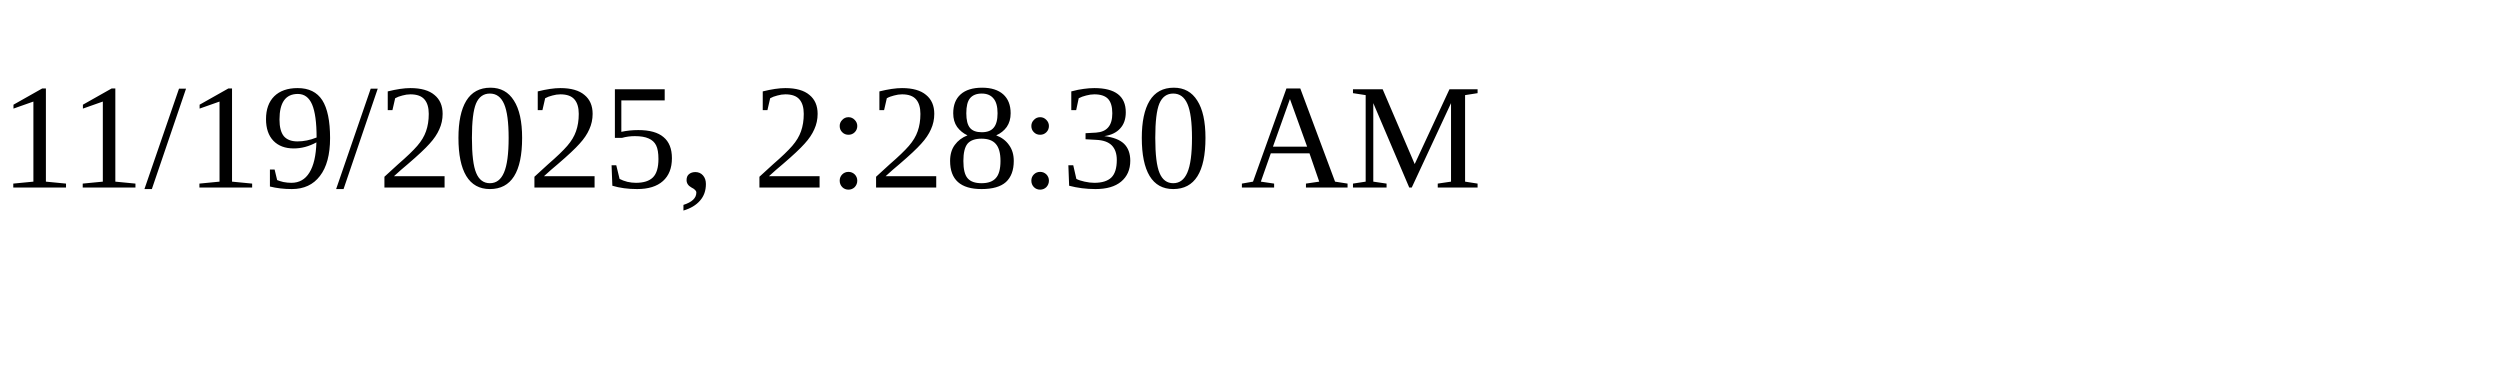
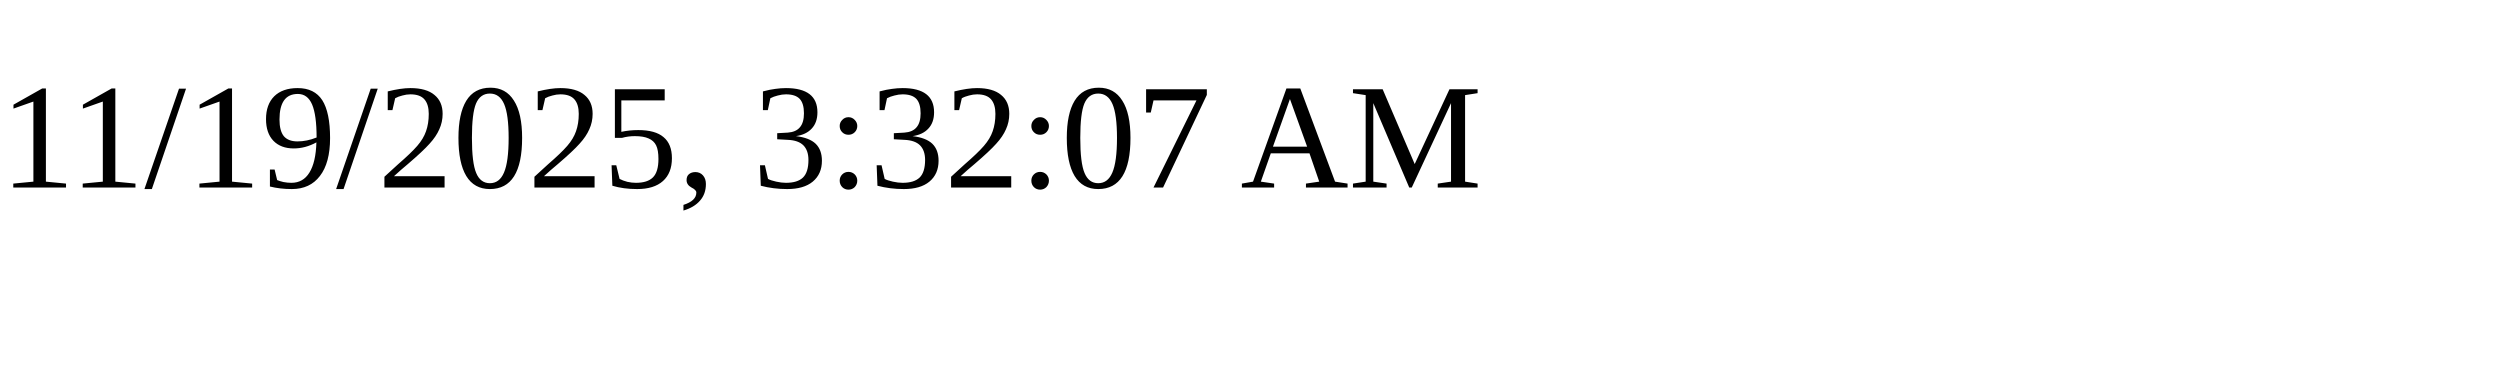
<svg xmlns="http://www.w3.org/2000/svg" height="30" width="200">
-   <text x="0" y="15">11/19/2025, 2:28:30 AM</text>
+   <text x="0" y="15">11/19/2025, 3:32:07 AM</text>
</svg>
